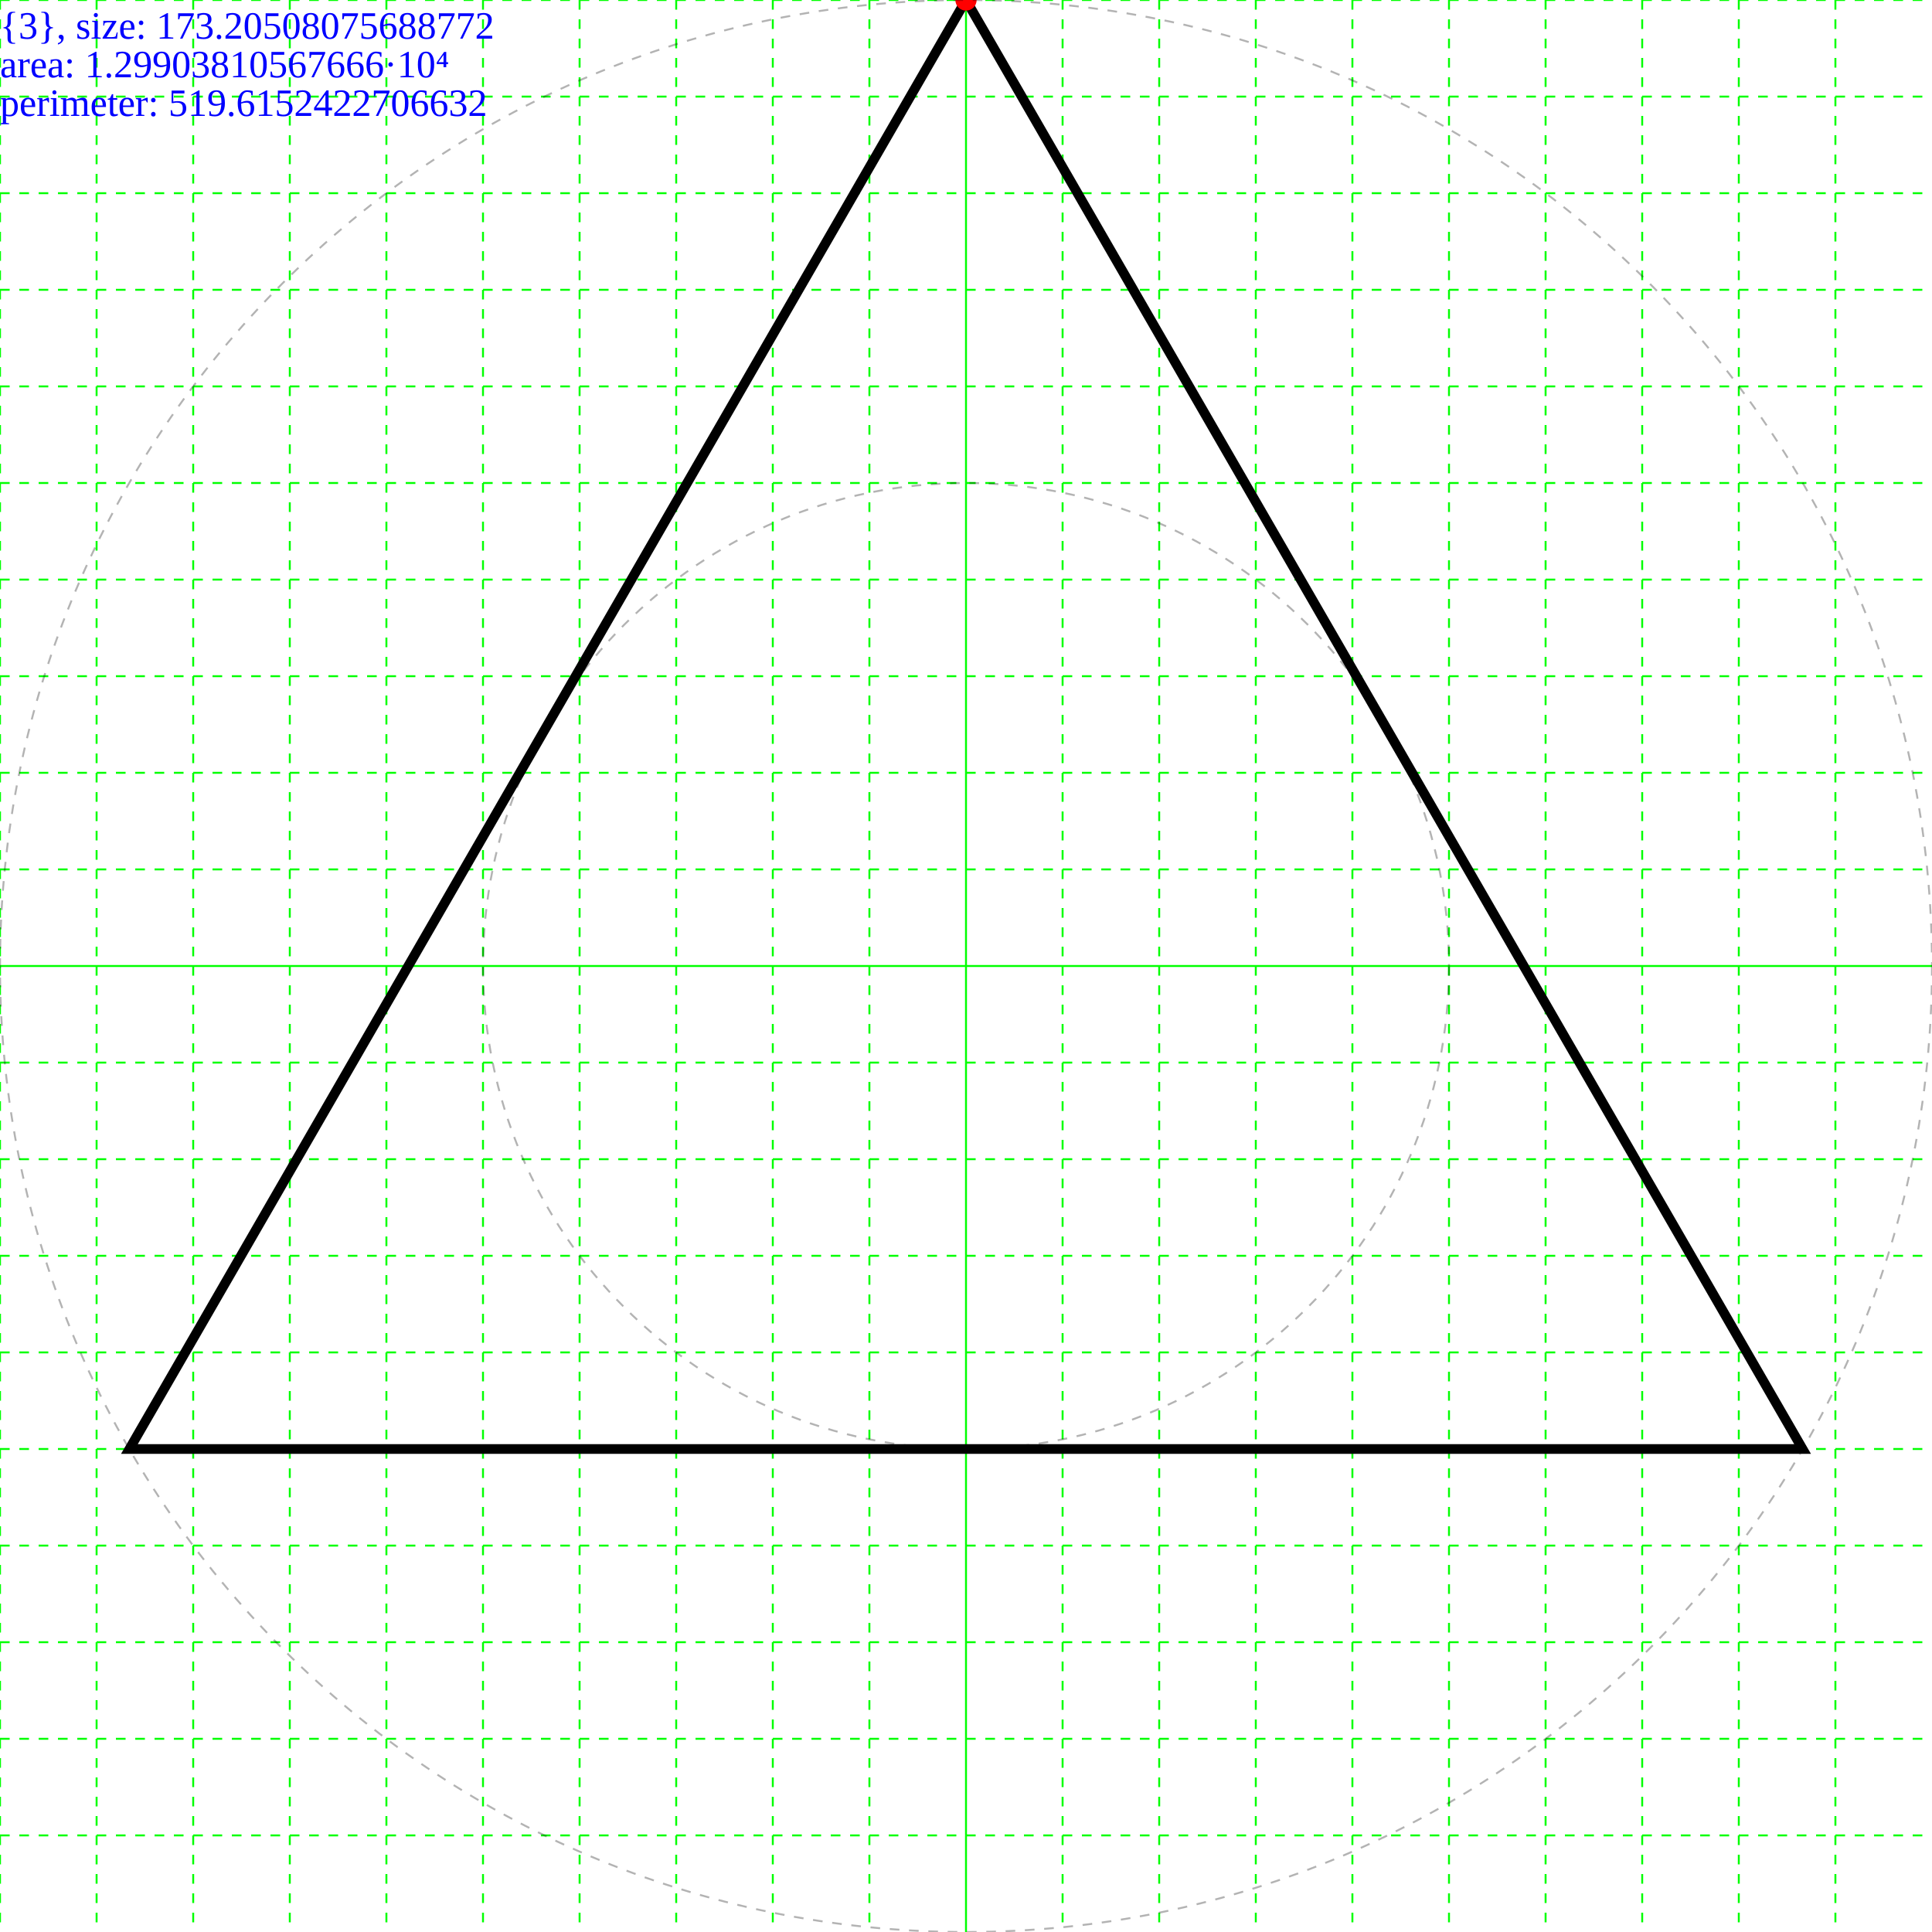
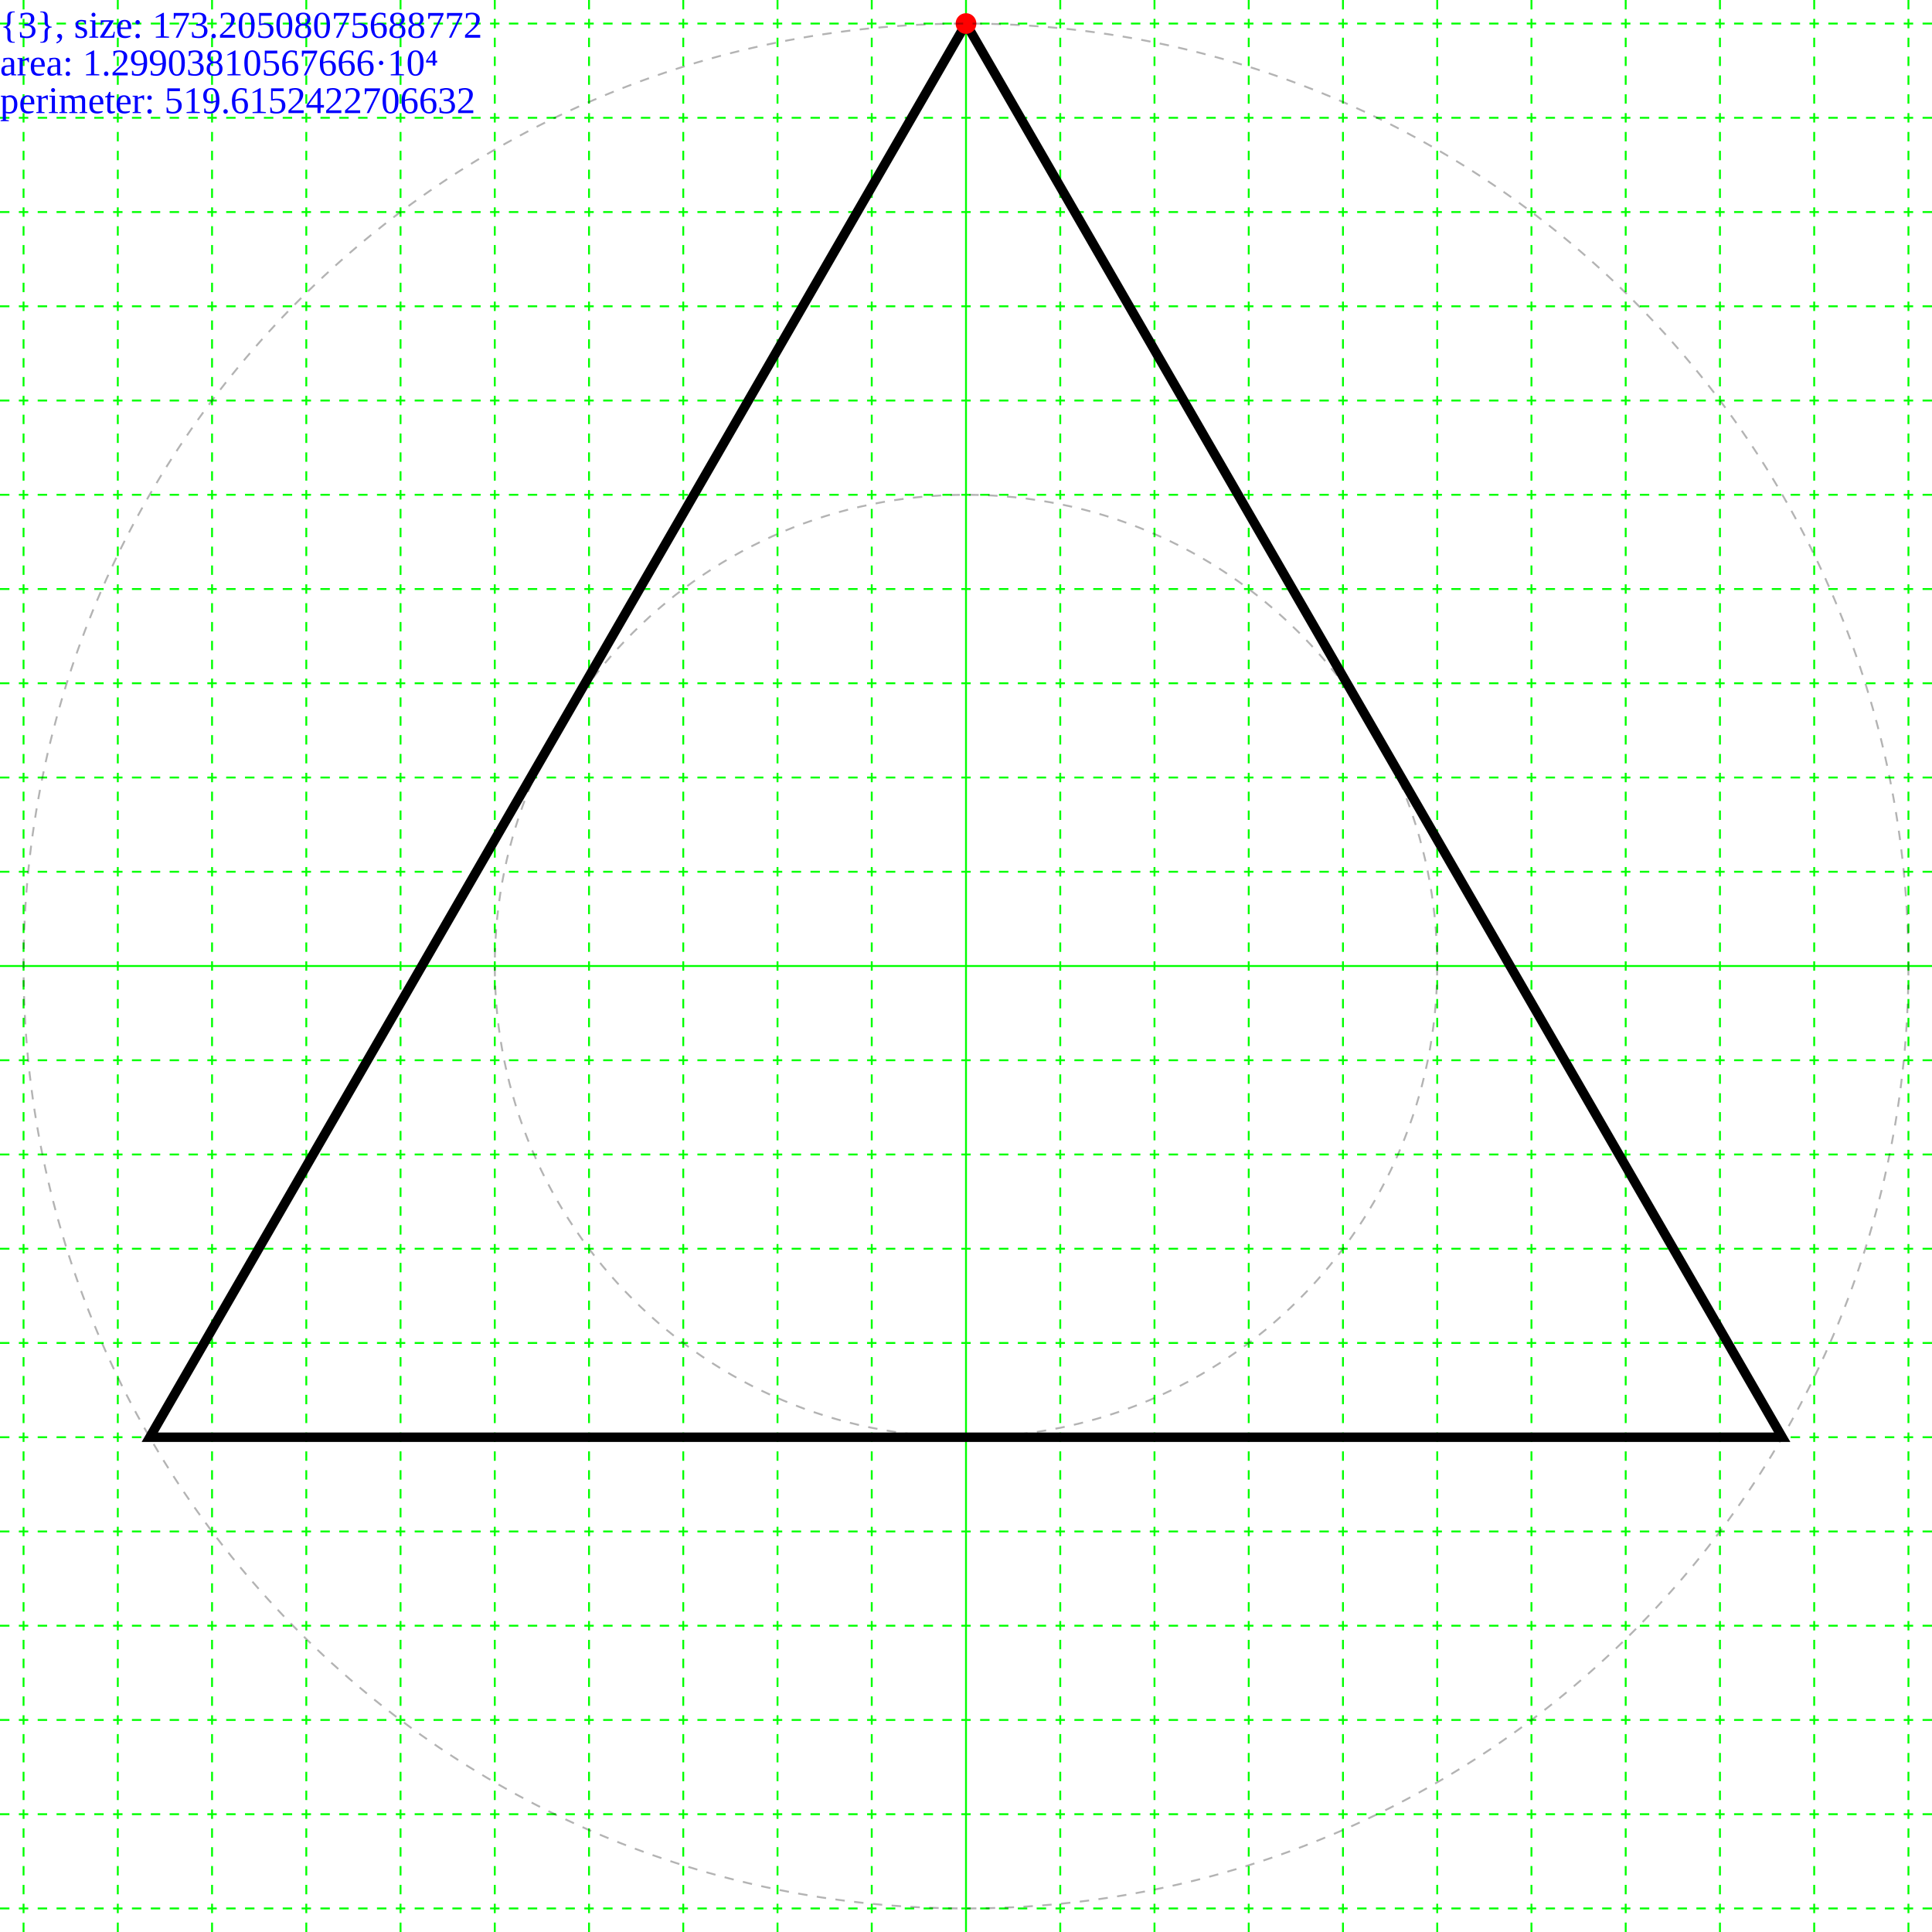
- <svg xmlns="http://www.w3.org/2000/svg" height="200.0" width="200.0">
+ <svg xmlns="http://www.w3.org/2000/svg" height="205.0" width="205.0">
  <g id="grid">
-     <line stroke="#00ff00" stroke-dasharray="1,1" stroke-width="0.2" x1="0" x2="0" y1="0" y2="200" />
-     <line stroke="#00ff00" stroke-dasharray="1,1" stroke-width="0.2" x1="10" x2="10" y1="0" y2="200" />
-     <line stroke="#00ff00" stroke-dasharray="1,1" stroke-width="0.2" x1="20" x2="20" y1="0" y2="200" />
-     <line stroke="#00ff00" stroke-dasharray="1,1" stroke-width="0.2" x1="30" x2="30" y1="0" y2="200" />
-     <line stroke="#00ff00" stroke-dasharray="1,1" stroke-width="0.2" x1="40" x2="40" y1="0" y2="200" />
-     <line stroke="#00ff00" stroke-dasharray="1,1" stroke-width="0.2" x1="50" x2="50" y1="0" y2="200" />
-     <line stroke="#00ff00" stroke-dasharray="1,1" stroke-width="0.2" x1="60" x2="60" y1="0" y2="200" />
-     <line stroke="#00ff00" stroke-dasharray="1,1" stroke-width="0.2" x1="70" x2="70" y1="0" y2="200" />
-     <line stroke="#00ff00" stroke-dasharray="1,1" stroke-width="0.2" x1="80" x2="80" y1="0" y2="200" />
-     <line stroke="#00ff00" stroke-dasharray="1,1" stroke-width="0.2" x1="90" x2="90" y1="0" y2="200" />
-     <line stroke="#00ff00" stroke-width="0.2" x1="100" x2="100" y1="0" y2="200" />
-     <line stroke="#00ff00" stroke-dasharray="1,1" stroke-width="0.2" x1="110" x2="110" y1="0" y2="200" />
-     <line stroke="#00ff00" stroke-dasharray="1,1" stroke-width="0.2" x1="120" x2="120" y1="0" y2="200" />
-     <line stroke="#00ff00" stroke-dasharray="1,1" stroke-width="0.2" x1="130" x2="130" y1="0" y2="200" />
-     <line stroke="#00ff00" stroke-dasharray="1,1" stroke-width="0.2" x1="140" x2="140" y1="0" y2="200" />
-     <line stroke="#00ff00" stroke-dasharray="1,1" stroke-width="0.2" x1="150" x2="150" y1="0" y2="200" />
-     <line stroke="#00ff00" stroke-dasharray="1,1" stroke-width="0.2" x1="160" x2="160" y1="0" y2="200" />
-     <line stroke="#00ff00" stroke-dasharray="1,1" stroke-width="0.2" x1="170" x2="170" y1="0" y2="200" />
-     <line stroke="#00ff00" stroke-dasharray="1,1" stroke-width="0.2" x1="180" x2="180" y1="0" y2="200" />
-     <line stroke="#00ff00" stroke-dasharray="1,1" stroke-width="0.2" x1="190" x2="190" y1="0" y2="200" />
-     <line stroke="#00ff00" stroke-dasharray="1,1" stroke-width="0.2" x1="0" x2="200" y1="0" y2="0" />
-     <line stroke="#00ff00" stroke-dasharray="1,1" stroke-width="0.2" x1="0" x2="200" y1="10" y2="10" />
-     <line stroke="#00ff00" stroke-dasharray="1,1" stroke-width="0.2" x1="0" x2="200" y1="20" y2="20" />
-     <line stroke="#00ff00" stroke-dasharray="1,1" stroke-width="0.2" x1="0" x2="200" y1="30" y2="30" />
-     <line stroke="#00ff00" stroke-dasharray="1,1" stroke-width="0.2" x1="0" x2="200" y1="40" y2="40" />
-     <line stroke="#00ff00" stroke-dasharray="1,1" stroke-width="0.2" x1="0" x2="200" y1="50" y2="50" />
-     <line stroke="#00ff00" stroke-dasharray="1,1" stroke-width="0.2" x1="0" x2="200" y1="60" y2="60" />
-     <line stroke="#00ff00" stroke-dasharray="1,1" stroke-width="0.2" x1="0" x2="200" y1="70" y2="70" />
-     <line stroke="#00ff00" stroke-dasharray="1,1" stroke-width="0.2" x1="0" x2="200" y1="80" y2="80" />
-     <line stroke="#00ff00" stroke-dasharray="1,1" stroke-width="0.2" x1="0" x2="200" y1="90" y2="90" />
-     <line stroke="#00ff00" stroke-width="0.2" x1="0" x2="200" y1="100" y2="100" />
-     <line stroke="#00ff00" stroke-dasharray="1,1" stroke-width="0.2" x1="0" x2="200" y1="110" y2="110" />
-     <line stroke="#00ff00" stroke-dasharray="1,1" stroke-width="0.2" x1="0" x2="200" y1="120" y2="120" />
-     <line stroke="#00ff00" stroke-dasharray="1,1" stroke-width="0.2" x1="0" x2="200" y1="130" y2="130" />
-     <line stroke="#00ff00" stroke-dasharray="1,1" stroke-width="0.2" x1="0" x2="200" y1="140" y2="140" />
-     <line stroke="#00ff00" stroke-dasharray="1,1" stroke-width="0.2" x1="0" x2="200" y1="150" y2="150" />
-     <line stroke="#00ff00" stroke-dasharray="1,1" stroke-width="0.2" x1="0" x2="200" y1="160" y2="160" />
-     <line stroke="#00ff00" stroke-dasharray="1,1" stroke-width="0.2" x1="0" x2="200" y1="170" y2="170" />
-     <line stroke="#00ff00" stroke-dasharray="1,1" stroke-width="0.2" x1="0" x2="200" y1="180" y2="180" />
-     <line stroke="#00ff00" stroke-dasharray="1,1" stroke-width="0.2" x1="0" x2="200" y1="190" y2="190" />
+     <line stroke="#00ff00" stroke-width="0.2" x1="102.5" x2="102.5" y1="0" y2="205.0" />
+     <line stroke="#00ff00" stroke-dasharray="1,1" stroke-width="0.2" x1="112.5" x2="112.5" y1="0" y2="205" />
+     <line stroke="#00ff00" stroke-dasharray="1,1" stroke-width="0.2" x1="92.5" x2="92.5" y1="0" y2="205" />
+     <line stroke="#00ff00" stroke-dasharray="1,1" stroke-width="0.2" x1="122.5" x2="122.5" y1="0" y2="205" />
+     <line stroke="#00ff00" stroke-dasharray="1,1" stroke-width="0.2" x1="82.5" x2="82.5" y1="0" y2="205" />
+     <line stroke="#00ff00" stroke-dasharray="1,1" stroke-width="0.2" x1="132.5" x2="132.5" y1="0" y2="205" />
+     <line stroke="#00ff00" stroke-dasharray="1,1" stroke-width="0.2" x1="72.5" x2="72.5" y1="0" y2="205" />
+     <line stroke="#00ff00" stroke-dasharray="1,1" stroke-width="0.2" x1="142.5" x2="142.5" y1="0" y2="205" />
+     <line stroke="#00ff00" stroke-dasharray="1,1" stroke-width="0.2" x1="62.5" x2="62.5" y1="0" y2="205" />
+     <line stroke="#00ff00" stroke-dasharray="1,1" stroke-width="0.2" x1="152.5" x2="152.5" y1="0" y2="205" />
+     <line stroke="#00ff00" stroke-dasharray="1,1" stroke-width="0.2" x1="52.5" x2="52.5" y1="0" y2="205" />
+     <line stroke="#00ff00" stroke-dasharray="1,1" stroke-width="0.2" x1="162.5" x2="162.5" y1="0" y2="205" />
+     <line stroke="#00ff00" stroke-dasharray="1,1" stroke-width="0.2" x1="42.5" x2="42.5" y1="0" y2="205" />
+     <line stroke="#00ff00" stroke-dasharray="1,1" stroke-width="0.2" x1="172.5" x2="172.5" y1="0" y2="205" />
+     <line stroke="#00ff00" stroke-dasharray="1,1" stroke-width="0.2" x1="32.5" x2="32.5" y1="0" y2="205" />
+     <line stroke="#00ff00" stroke-dasharray="1,1" stroke-width="0.2" x1="182.5" x2="182.5" y1="0" y2="205" />
+     <line stroke="#00ff00" stroke-dasharray="1,1" stroke-width="0.2" x1="22.5" x2="22.5" y1="0" y2="205" />
+     <line stroke="#00ff00" stroke-dasharray="1,1" stroke-width="0.2" x1="192.5" x2="192.5" y1="0" y2="205" />
+     <line stroke="#00ff00" stroke-dasharray="1,1" stroke-width="0.2" x1="12.5" x2="12.5" y1="0" y2="205" />
+     <line stroke="#00ff00" stroke-dasharray="1,1" stroke-width="0.2" x1="202.5" x2="202.5" y1="0" y2="205" />
+     <line stroke="#00ff00" stroke-dasharray="1,1" stroke-width="0.2" x1="2.5" x2="2.5" y1="0" y2="205" />
+     <line stroke="#00ff00" stroke-dasharray="1,1" stroke-width="0.2" x1="212.5" x2="212.5" y1="0" y2="205" />
+     <line stroke="#00ff00" stroke-dasharray="1,1" stroke-width="0.2" x1="-7.5" x2="-7.5" y1="0" y2="205" />
+     <line stroke="#00ff00" stroke-width="0.2" x1="0" x2="205.0" y1="102.5" y2="102.5" />
+     <line stroke="#00ff00" stroke-dasharray="1,1" stroke-width="0.2" x1="0" x2="205" y1="112.5" y2="112.5" />
+     <line stroke="#00ff00" stroke-dasharray="1,1" stroke-width="0.2" x1="0" x2="205" y1="92.5" y2="92.5" />
+     <line stroke="#00ff00" stroke-dasharray="1,1" stroke-width="0.2" x1="0" x2="205" y1="122.5" y2="122.5" />
+     <line stroke="#00ff00" stroke-dasharray="1,1" stroke-width="0.2" x1="0" x2="205" y1="82.5" y2="82.5" />
+     <line stroke="#00ff00" stroke-dasharray="1,1" stroke-width="0.2" x1="0" x2="205" y1="132.5" y2="132.5" />
+     <line stroke="#00ff00" stroke-dasharray="1,1" stroke-width="0.2" x1="0" x2="205" y1="72.5" y2="72.5" />
+     <line stroke="#00ff00" stroke-dasharray="1,1" stroke-width="0.2" x1="0" x2="205" y1="142.5" y2="142.5" />
+     <line stroke="#00ff00" stroke-dasharray="1,1" stroke-width="0.2" x1="0" x2="205" y1="62.5" y2="62.5" />
+     <line stroke="#00ff00" stroke-dasharray="1,1" stroke-width="0.2" x1="0" x2="205" y1="152.5" y2="152.5" />
+     <line stroke="#00ff00" stroke-dasharray="1,1" stroke-width="0.2" x1="0" x2="205" y1="52.5" y2="52.5" />
+     <line stroke="#00ff00" stroke-dasharray="1,1" stroke-width="0.2" x1="0" x2="205" y1="162.5" y2="162.5" />
+     <line stroke="#00ff00" stroke-dasharray="1,1" stroke-width="0.2" x1="0" x2="205" y1="42.5" y2="42.5" />
+     <line stroke="#00ff00" stroke-dasharray="1,1" stroke-width="0.2" x1="0" x2="205" y1="172.5" y2="172.5" />
+     <line stroke="#00ff00" stroke-dasharray="1,1" stroke-width="0.2" x1="0" x2="205" y1="32.5" y2="32.5" />
+     <line stroke="#00ff00" stroke-dasharray="1,1" stroke-width="0.2" x1="0" x2="205" y1="182.5" y2="182.5" />
+     <line stroke="#00ff00" stroke-dasharray="1,1" stroke-width="0.2" x1="0" x2="205" y1="22.5" y2="22.5" />
+     <line stroke="#00ff00" stroke-dasharray="1,1" stroke-width="0.2" x1="0" x2="205" y1="192.5" y2="192.5" />
+     <line stroke="#00ff00" stroke-dasharray="1,1" stroke-width="0.2" x1="0" x2="205" y1="12.5" y2="12.5" />
+     <line stroke="#00ff00" stroke-dasharray="1,1" stroke-width="0.2" x1="0" x2="205" y1="202.5" y2="202.5" />
+     <line stroke="#00ff00" stroke-dasharray="1,1" stroke-width="0.2" x1="0" x2="205" y1="2.5" y2="2.5" />
+     <line stroke="#00ff00" stroke-dasharray="1,1" stroke-width="0.2" x1="0" x2="205" y1="212.5" y2="212.5" />
+     <line stroke="#00ff00" stroke-dasharray="1,1" stroke-width="0.2" x1="0" x2="205" y1="-7.5" y2="-7.5" />
+     <line stroke="#00ff00" stroke-dasharray="1,1" stroke-width="0.2" x1="0" x2="205" y1="222.5" y2="222.5" />
+     <line stroke="#00ff00" stroke-dasharray="1,1" stroke-width="0.2" x1="0" x2="205" y1="-17.5" y2="-17.5" />
+     <line stroke="#00ff00" stroke-dasharray="1,1" stroke-width="0.2" x1="0" x2="205" y1="232.5" y2="232.5" />
+     <line stroke="#00ff00" stroke-dasharray="1,1" stroke-width="0.2" x1="0" x2="205" y1="-27.5" y2="-27.5" />
+     <line stroke="#00ff00" stroke-dasharray="1,1" stroke-width="0.2" x1="0" x2="205" y1="242.5" y2="242.5" />
+     <line stroke="#00ff00" stroke-dasharray="1,1" stroke-width="0.2" x1="0" x2="205" y1="-37.5" y2="-37.5" />
+     <line stroke="#00ff00" stroke-dasharray="1,1" stroke-width="0.2" x1="0" x2="205" y1="252.5" y2="252.5" />
+     <line stroke="#00ff00" stroke-dasharray="1,1" stroke-width="0.2" x1="0" x2="205" y1="-47.5" y2="-47.5" />
+     <line stroke="#00ff00" stroke-dasharray="1,1" stroke-width="0.2" x1="0" x2="205" y1="262.5" y2="262.5" />
+     <line stroke="#00ff00" stroke-dasharray="1,1" stroke-width="0.2" x1="0" x2="205" y1="-57.5" y2="-57.5" />
+     <line stroke="#00ff00" stroke-dasharray="1,1" stroke-width="0.2" x1="0" x2="205" y1="272.5" y2="272.5" />
+     <line stroke="#00ff00" stroke-dasharray="1,1" stroke-width="0.2" x1="0" x2="205" y1="-67.5" y2="-67.5" />
+     <line stroke="#00ff00" stroke-dasharray="1,1" stroke-width="0.2" x1="0" x2="205" y1="282.5" y2="282.5" />
+     <line stroke="#00ff00" stroke-dasharray="1,1" stroke-width="0.2" x1="0" x2="205" y1="-77.5" y2="-77.5" />
+     <line stroke="#00ff00" stroke-dasharray="1,1" stroke-width="0.2" x1="0" x2="205" y1="292.5" y2="292.5" />
+     <line stroke="#00ff00" stroke-dasharray="1,1" stroke-width="0.2" x1="0" x2="205" y1="-87.5" y2="-87.5" />
+     <line stroke="#00ff00" stroke-dasharray="1,1" stroke-width="0.2" x1="0" x2="205" y1="302.5" y2="302.5" />
+     <line stroke="#00ff00" stroke-dasharray="1,1" stroke-width="0.2" x1="0" x2="205" y1="-97.5" y2="-97.5" />
+     <line stroke="#00ff00" stroke-dasharray="1,1" stroke-width="0.2" x1="0" x2="205" y1="312.5" y2="312.5" />
+     <line stroke="#00ff00" stroke-dasharray="1,1" stroke-width="0.2" x1="0" x2="205" y1="-107.5" y2="-107.5" />
  </g>
  <g>
    <text fill="blue" font-size="4.0" id="info" x="0" y="0">
      <tspan dy="4.0" x="0">{3}, size: 173.20508075688772</tspan>
      <tspan dy="4.0" x="0">area: 1.29903810567666·10⁴</tspan>
      <tspan dy="4.0" x="0">perimeter: 519.6152422706632</tspan>
    </text>
  </g>
  <g>
-     <polygon fill="none" points="100.0,-1.4210854715202004E-14 186.603,150.0 13.397,150" stroke="black" stroke-width="1" />
-     <circle cx="100.0" cy="-1.4210854715202004E-14" fill="#ff0000" r="1.1" />
-     <circle cx="100.0" cy="100.0" fill="none" r="50" stroke="black" stroke-dasharray="1,1" stroke-opacity="0.3" stroke-width="0.2" />
-     <circle cx="100.0" cy="100.0" fill="none" r="100" stroke="black" stroke-dasharray="1,1" stroke-opacity="0.3" stroke-width="0.2" />
+     <polygon fill="none" points="102.5,2.5 189.103,152.5 15.897,152.5" stroke="black" stroke-width="1" />
+     <circle cx="102.5" cy="2.5" fill="#ff0000" r="1.1" />
+     <circle cx="102.5" cy="102.5" fill="none" r="50" stroke="black" stroke-dasharray="1,1" stroke-opacity="0.3" stroke-width="0.2" />
+     <circle cx="102.5" cy="102.5" fill="none" r="100" stroke="black" stroke-dasharray="1,1" stroke-opacity="0.3" stroke-width="0.2" />
  </g>
</svg>
